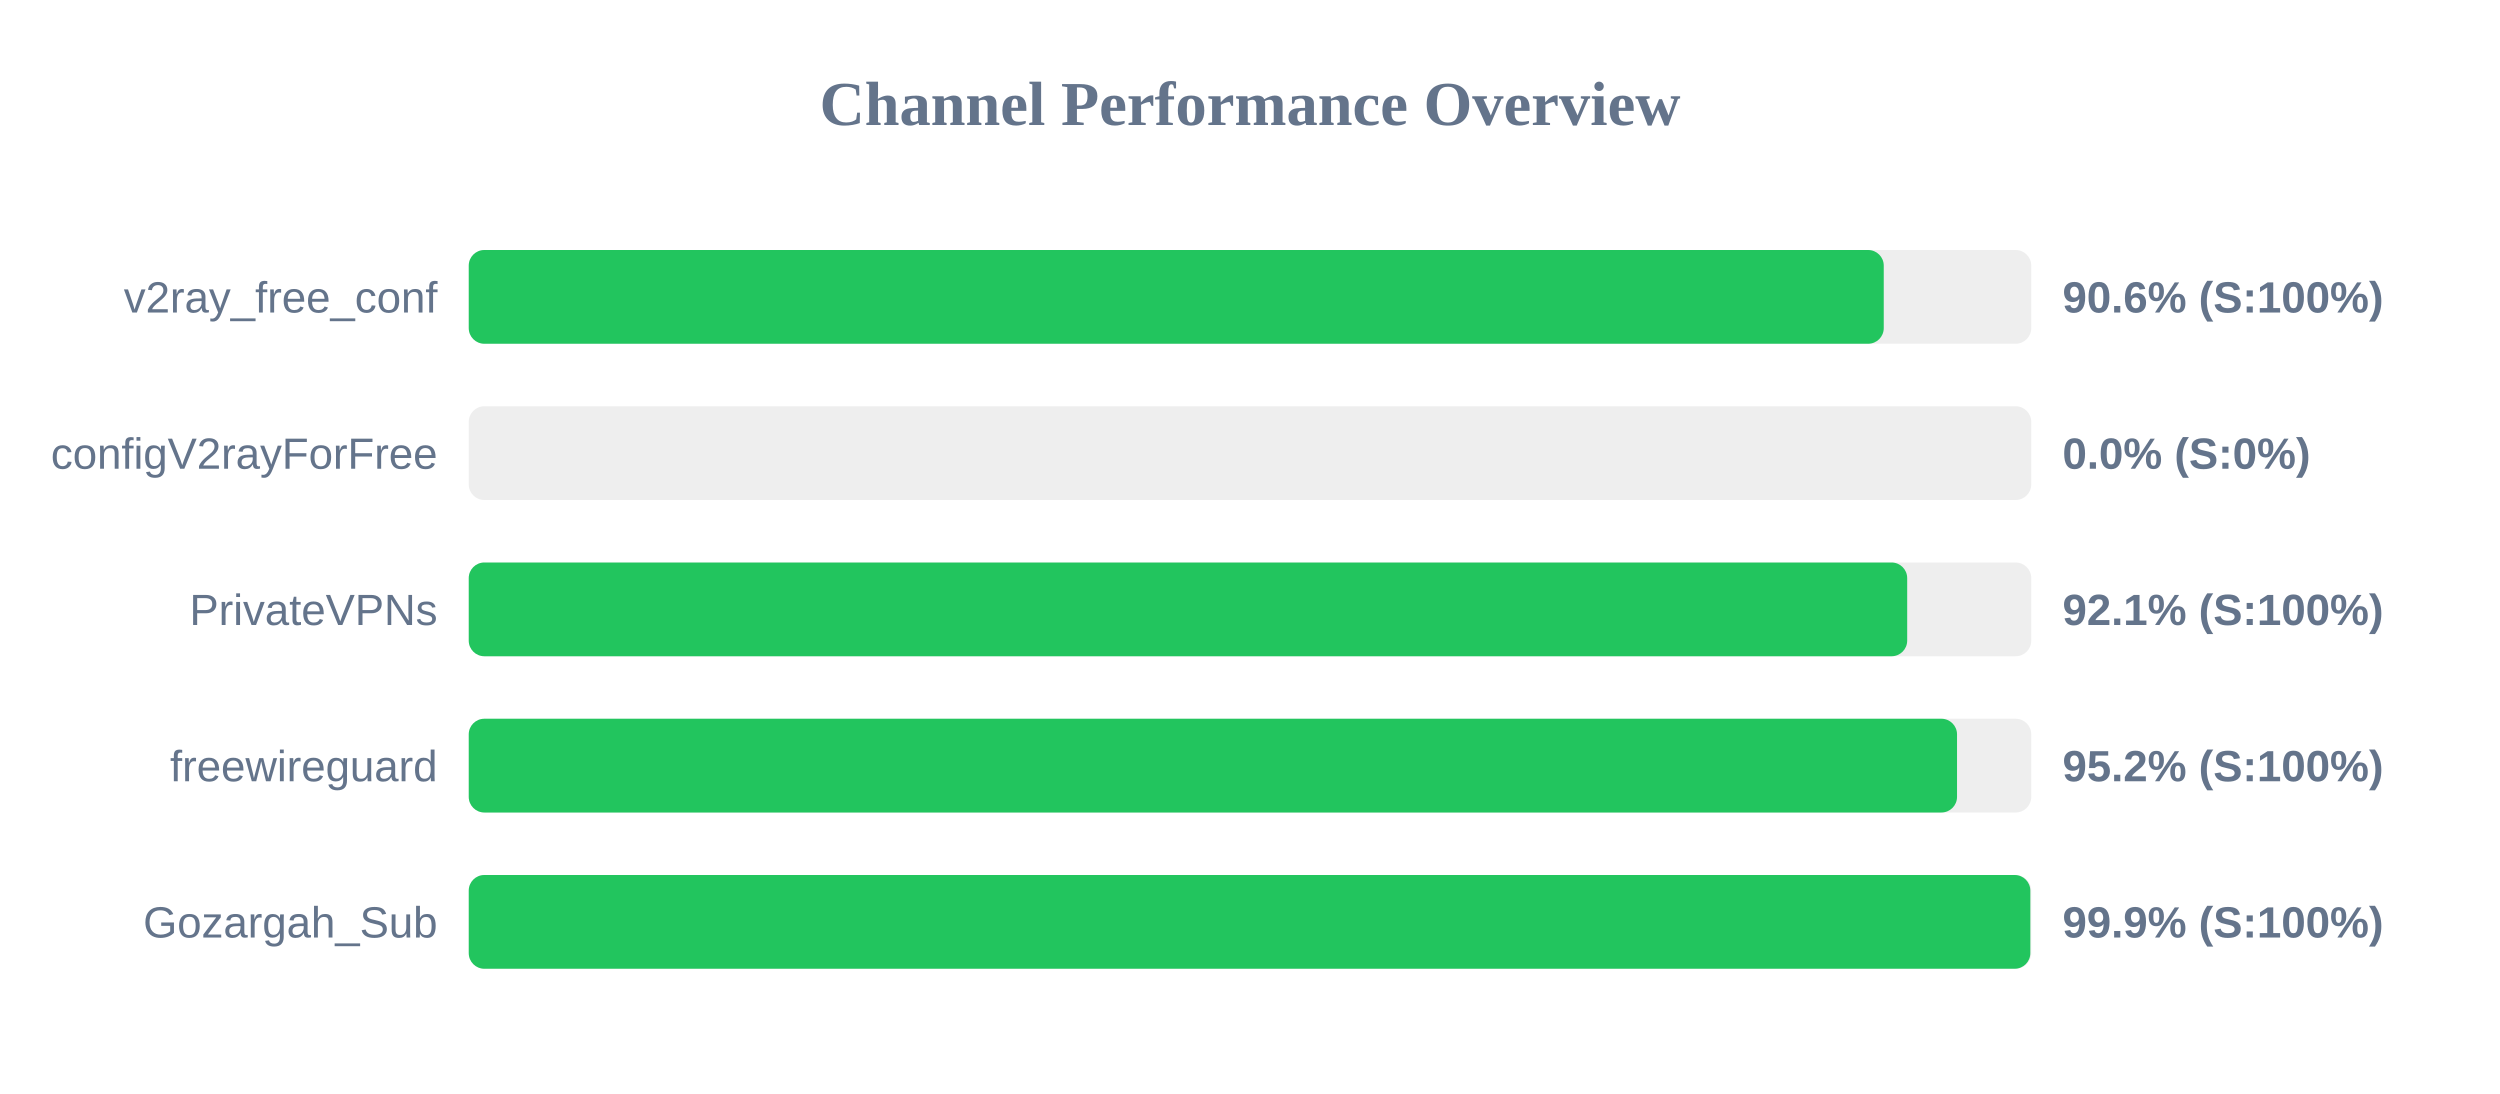
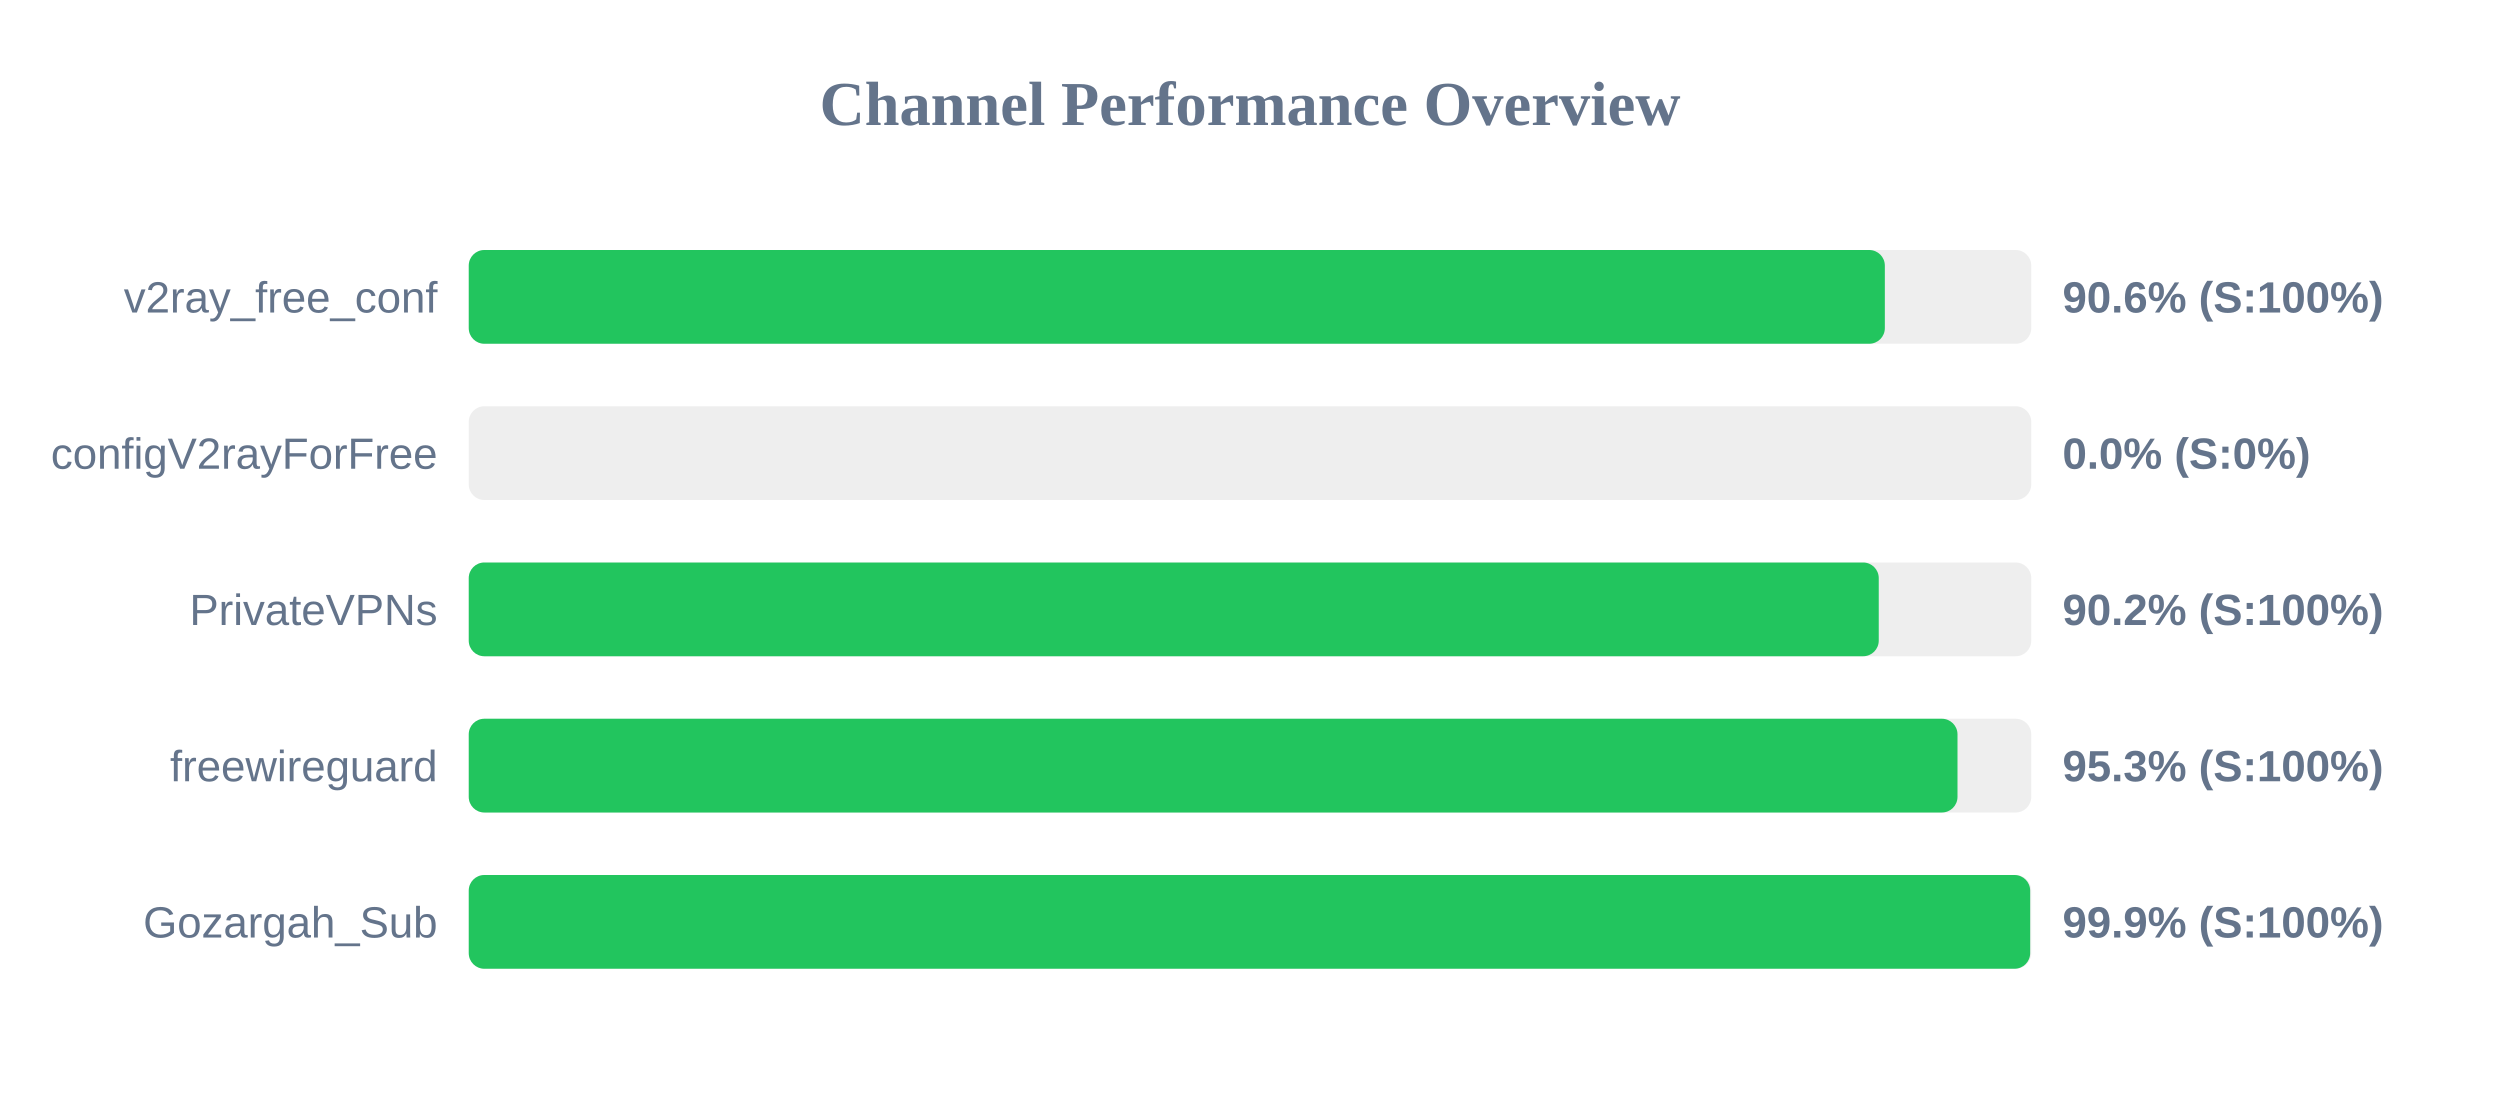
<svg xmlns="http://www.w3.org/2000/svg" width="800" height="350" version="1.1">
  <style>
        .row { font: 14px Arial; fill: #64748b; }
        .score { font: bold 14px Arial; fill: #64748b; }
    </style>
  <text x="400" y="40" text-anchor="middle" font-size="20px" font-weight="bold" fill="#64748b">Channel Performance Overview</text>
  <rect x="150" y="80" width="500" height="30" fill="#eee" rx="5" />
-   <rect x="150" y="80" width="452.8" height="30" fill="#22c55e" rx="5" />
+   <rect x="150" y="80" width="453.15" height="30" fill="#22c55e" rx="5" />
  <text x="140" y="100" text-anchor="end" class="row">v2ray_free_conf</text>
  <text x="660" y="100" text-anchor="start" class="score">90.6% (S:100%)</text>
  <rect x="150" y="130" width="500" height="30" fill="#eee" rx="5" />
  <rect x="150" y="130" width="0.0" height="30" fill="#ef4444" rx="5" />
  <text x="140" y="150" text-anchor="end" class="row">configV2rayForFree</text>
  <text x="660" y="150" text-anchor="start" class="score">0.0% (S:0%)</text>
  <rect x="150" y="180" width="500" height="30" fill="#eee" rx="5" />
-   <rect x="150" y="180" width="460.3" height="30" fill="#22c55e" rx="5" />
+   <rect x="150" y="180" width="451.2" height="30" fill="#22c55e" rx="5" />
  <text x="140" y="200" text-anchor="end" class="row">PrivateVPNs</text>
-   <text x="660" y="200" text-anchor="start" class="score">92.1% (S:100%)</text>
+   <text x="660" y="200" text-anchor="start" class="score">90.2% (S:100%)</text>
  <rect x="150" y="230" width="500" height="30" fill="#eee" rx="5" />
-   <rect x="150" y="230" width="476.25" height="30" fill="#22c55e" rx="5" />
+   <rect x="150" y="230" width="476.4" height="30" fill="#22c55e" rx="5" />
  <text x="140" y="250" text-anchor="end" class="row">freewireguard</text>
-   <text x="660" y="250" text-anchor="start" class="score">95.2% (S:100%)</text>
+   <text x="660" y="250" text-anchor="start" class="score">95.3% (S:100%)</text>
  <rect x="150" y="280" width="500" height="30" fill="#eee" rx="5" />
-   <rect x="150" y="280" width="499.7" height="30" fill="#22c55e" rx="5" />
+   <rect x="150" y="280" width="499.65" height="30" fill="#22c55e" rx="5" />
  <text x="140" y="300" text-anchor="end" class="row">Gozargah_Sub</text>
  <text x="660" y="300" text-anchor="start" class="score">99.9% (S:100%)</text>
</svg>
